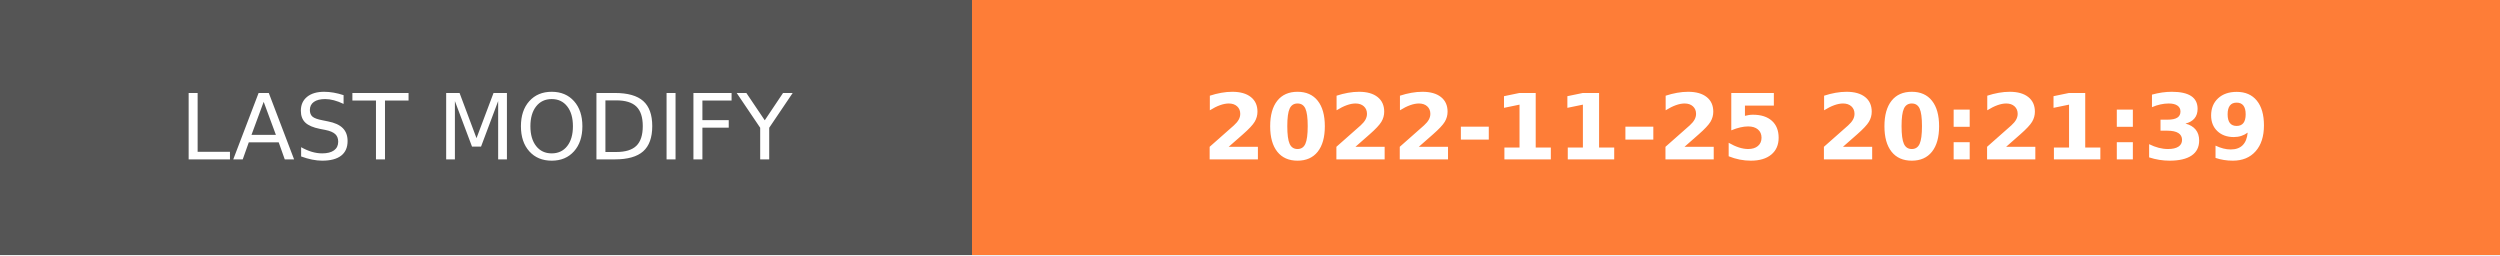
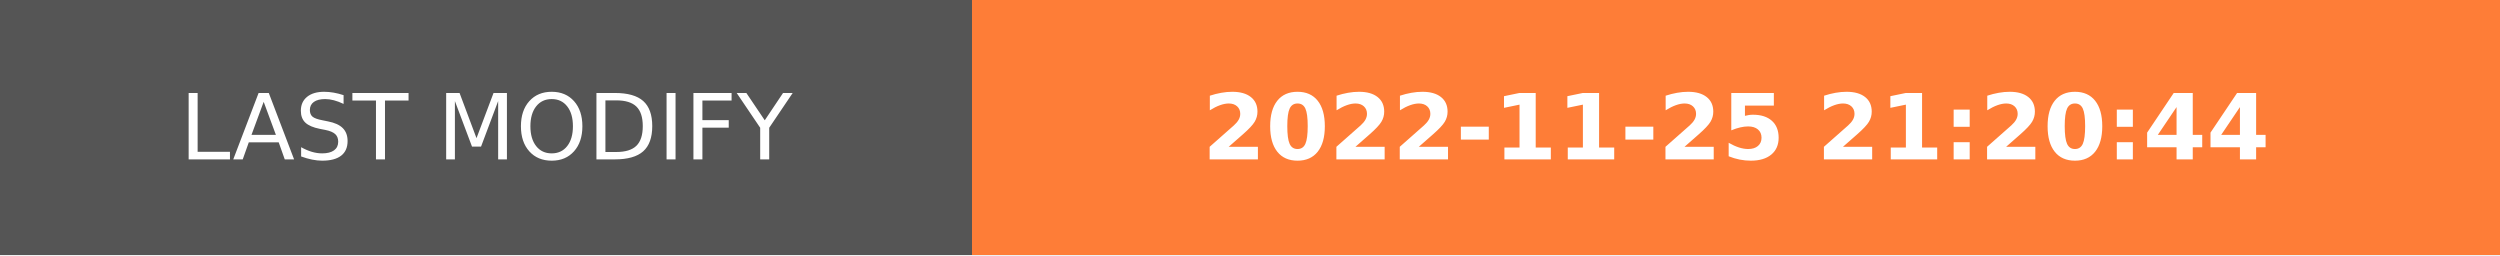
- <svg xmlns="http://www.w3.org/2000/svg" width="274.5" height="28" role="img" aria-label="LAST MODIFY: 2022-11-25 20:21:39">
+ <svg xmlns="http://www.w3.org/2000/svg" width="274.5" height="28" role="img" aria-label="LAST MODIFY: 2022-11-25 21:20:44">
  <g shape-rendering="crispEdges">
    <rect width="106.75" height="28" fill="#555" />
    <rect x="106.75" width="167.75" height="28" fill="#fe7d37" />
  </g>
  <g fill="#fff" text-anchor="middle" font-family="Verdana,Geneva,DejaVu Sans,sans-serif" text-rendering="geometricPrecision" font-size="100">
    <text transform="scale(.1)" x="533.75" y="175" textLength="827.5" fill="#fff">LAST MODIFY</text>
-     <text transform="scale(.1)" x="1906.25" y="175" textLength="1437.5" fill="#fff" font-weight="bold">2022-11-25 20:21:39</text>
+     <text transform="scale(.1)" x="1906.25" y="175" textLength="1437.5" fill="#fff" font-weight="bold">2022-11-25 21:20:44</text>
  </g>
</svg>
